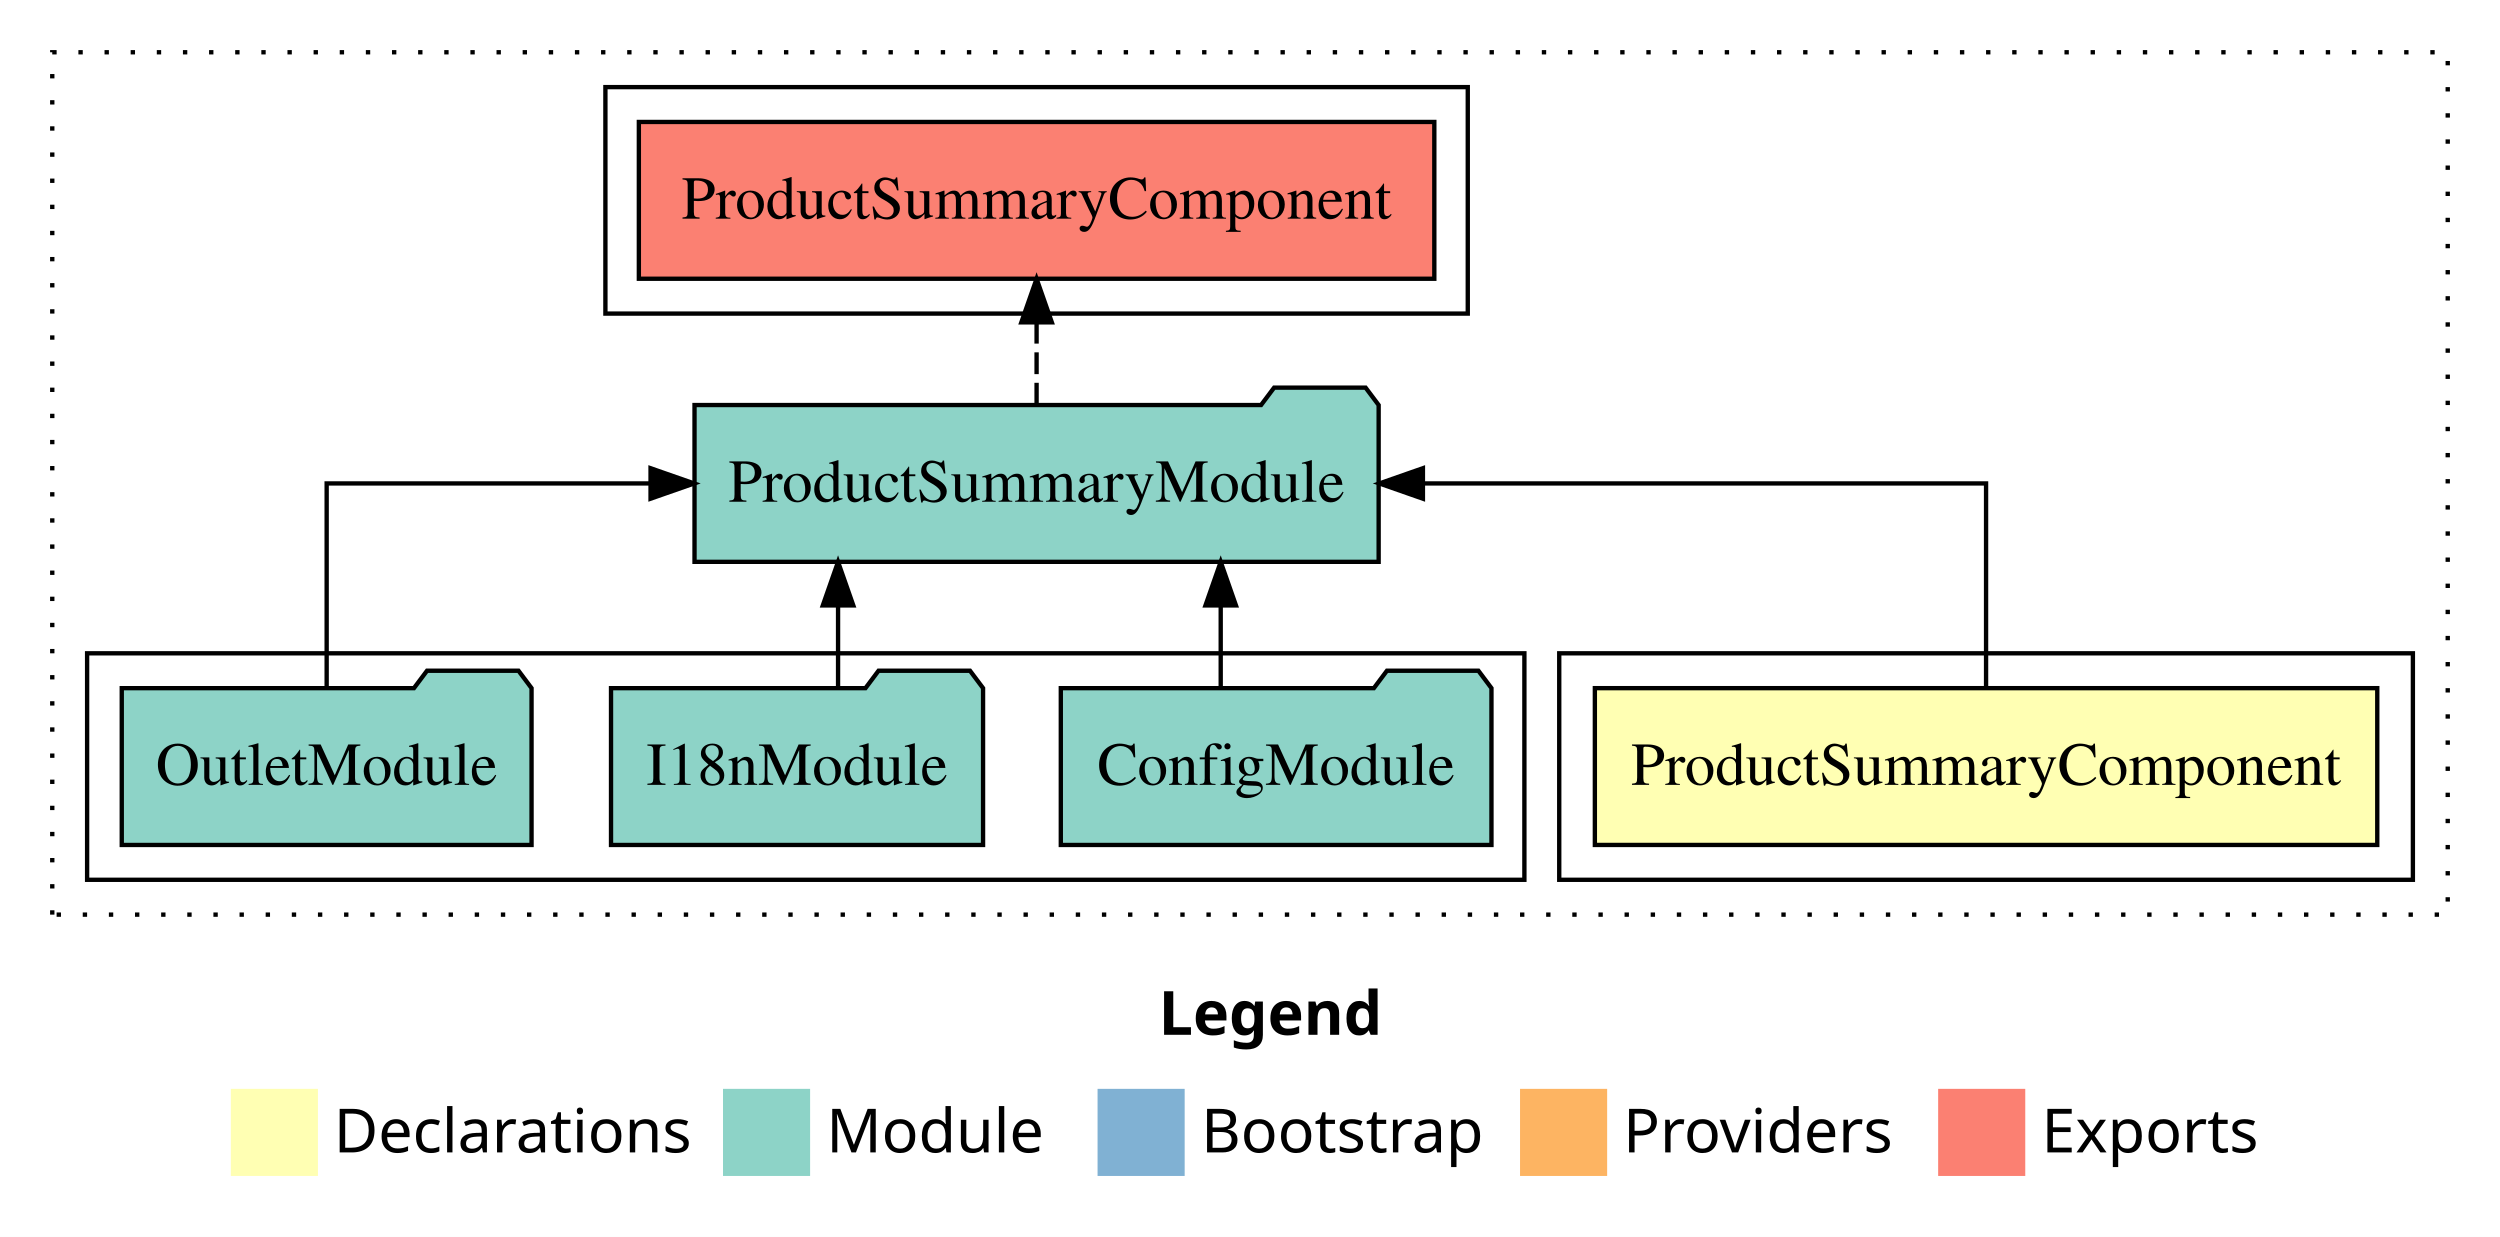
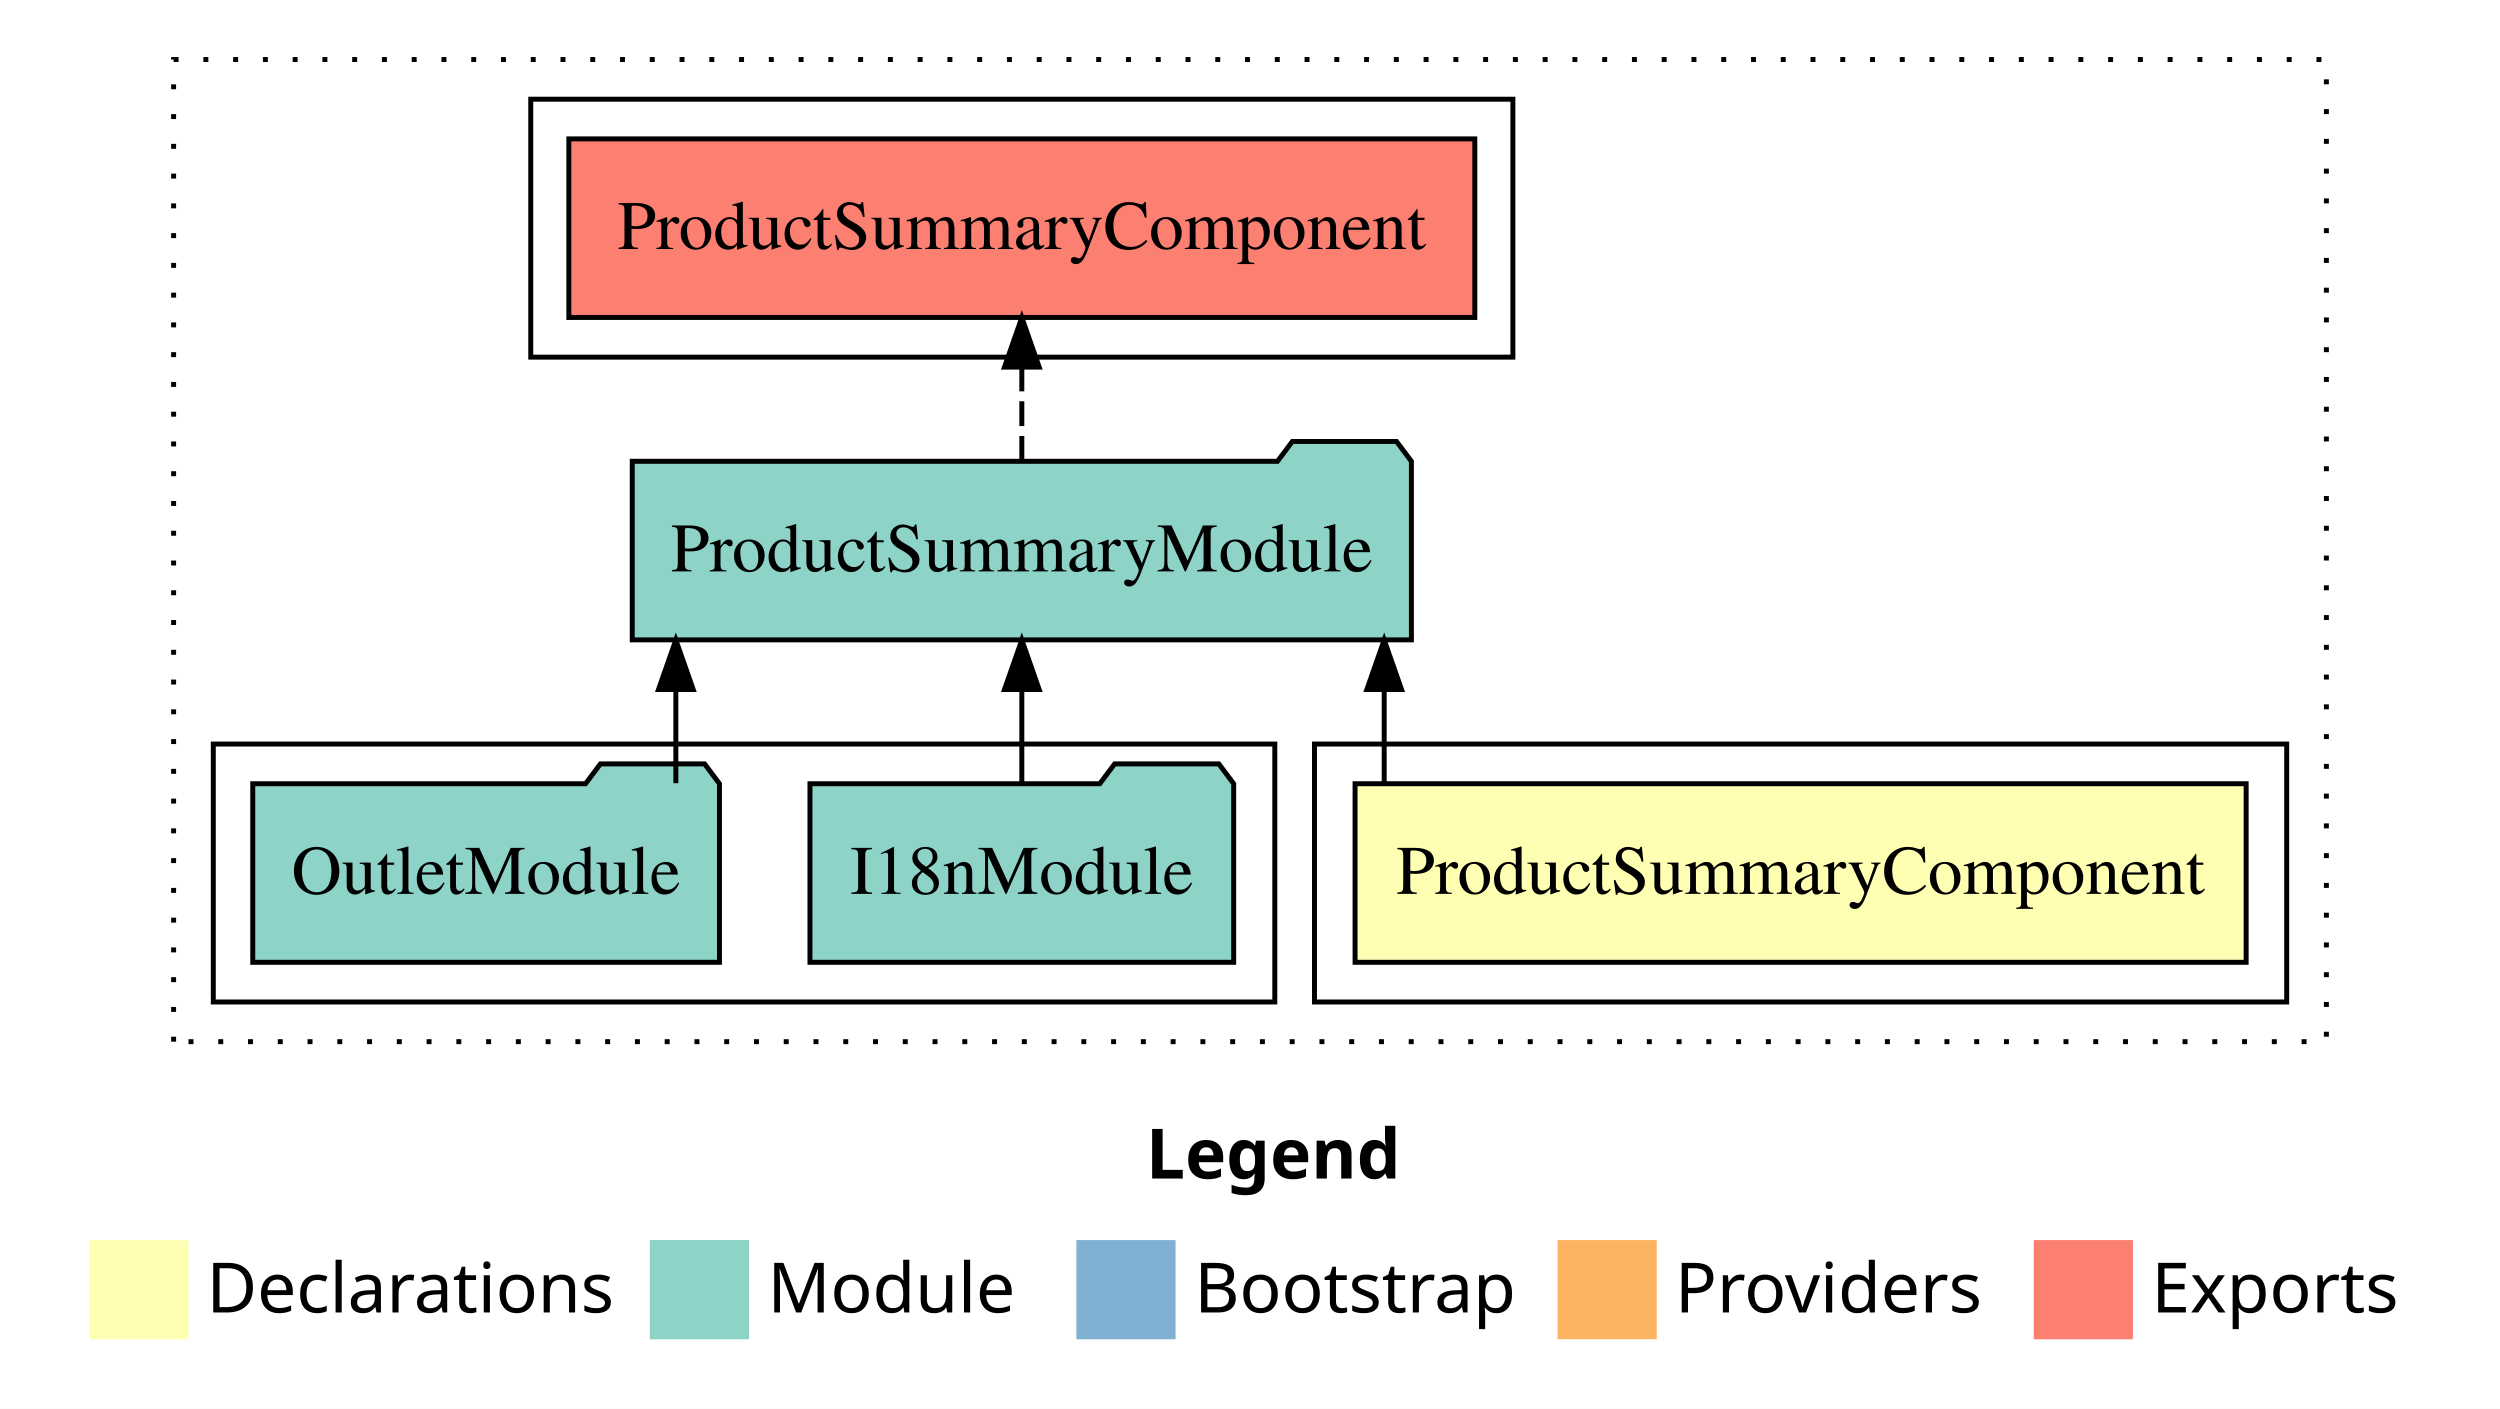
- <svg xmlns="http://www.w3.org/2000/svg" width="574pt" height="284pt" viewBox="0.00 0.00 574.00 284.00">
+ <svg xmlns="http://www.w3.org/2000/svg" width="504pt" height="284pt" viewBox="0.00 0.00 504.00 284.00">
  <g id="graph0" class="graph" transform="scale(1 1) rotate(0) translate(4 280)">
-     <polygon fill="#ffffff" stroke="transparent" points="-4,4 -4,-280 570,-280 570,4 -4,4" />
-     <text text-anchor="start" x="262.009" y="-42.4" font-family="sans-serif" font-weight="bold" font-size="14.00" fill="#000000">Legend</text>
-     <polygon fill="#ffffb3" stroke="transparent" points="49,-10 49,-30 69,-30 69,-10 49,-10" />
-     <text text-anchor="start" x="72.629" y="-15.4" font-family="sans-serif" font-size="14.00" fill="#000000">  Declarations</text>
-     <polygon fill="#8dd3c7" stroke="transparent" points="162,-10 162,-30 182,-30 182,-10 162,-10" />
-     <text text-anchor="start" x="185.725" y="-15.4" font-family="sans-serif" font-size="14.00" fill="#000000">  Module</text>
-     <polygon fill="#80b1d3" stroke="transparent" points="248,-10 248,-30 268,-30 268,-10 248,-10" />
-     <text text-anchor="start" x="271.781" y="-15.4" font-family="sans-serif" font-size="14.00" fill="#000000">  Bootstrap</text>
-     <polygon fill="#fdb462" stroke="transparent" points="345,-10 345,-30 365,-30 365,-10 345,-10" />
-     <text text-anchor="start" x="368.673" y="-15.4" font-family="sans-serif" font-size="14.00" fill="#000000">  Providers</text>
-     <polygon fill="#fb8072" stroke="transparent" points="441,-10 441,-30 461,-30 461,-10 441,-10" />
-     <text text-anchor="start" x="464.726" y="-15.4" font-family="sans-serif" font-size="14.00" fill="#000000">  Exports</text>
+     <polygon fill="#ffffff" stroke="transparent" points="-4,4 -4,-280 500,-280 500,4 -4,4" />
+     <text text-anchor="start" x="227.009" y="-42.4" font-family="sans-serif" font-weight="bold" font-size="14.00" fill="#000000">Legend</text>
+     <polygon fill="#ffffb3" stroke="transparent" points="14,-10 14,-30 34,-30 34,-10 14,-10" />
+     <text text-anchor="start" x="37.629" y="-15.4" font-family="sans-serif" font-size="14.00" fill="#000000">  Declarations</text>
+     <polygon fill="#8dd3c7" stroke="transparent" points="127,-10 127,-30 147,-30 147,-10 127,-10" />
+     <text text-anchor="start" x="150.725" y="-15.4" font-family="sans-serif" font-size="14.00" fill="#000000">  Module</text>
+     <polygon fill="#80b1d3" stroke="transparent" points="213,-10 213,-30 233,-30 233,-10 213,-10" />
+     <text text-anchor="start" x="236.781" y="-15.4" font-family="sans-serif" font-size="14.00" fill="#000000">  Bootstrap</text>
+     <polygon fill="#fdb462" stroke="transparent" points="310,-10 310,-30 330,-30 330,-10 310,-10" />
+     <text text-anchor="start" x="333.673" y="-15.4" font-family="sans-serif" font-size="14.00" fill="#000000">  Providers</text>
+     <polygon fill="#fb8072" stroke="transparent" points="406,-10 406,-30 426,-30 426,-10 406,-10" />
+     <text text-anchor="start" x="429.726" y="-15.4" font-family="sans-serif" font-size="14.00" fill="#000000">  Exports</text>
    <g id="clust1" class="cluster">
-       <polygon fill="none" stroke="#000000" stroke-dasharray="1,5" points="8,-70 8,-268 558,-268 558,-70 8,-70" />
+       <polygon fill="none" stroke="#000000" stroke-dasharray="1,5" points="31,-70 31,-268 465,-268 465,-70 31,-70" />
    </g>
    <g id="clust2" class="cluster">
-       <polygon fill="none" stroke="#000000" points="354,-78 354,-130 550,-130 550,-78 354,-78" />
+       <polygon fill="none" stroke="#000000" points="261,-78 261,-130 457,-130 457,-78 261,-78" />
    </g>
    <g id="clust4" class="cluster">
-       <polygon fill="none" stroke="#000000" points="16,-78 16,-130 346,-130 346,-78 16,-78" />
+       <polygon fill="none" stroke="#000000" points="39,-78 39,-130 253,-130 253,-78 39,-78" />
    </g>
    <g id="clust5" class="cluster">
-       <polygon fill="none" stroke="#000000" points="135,-208 135,-260 333,-260 333,-208 135,-208" />
+       <polygon fill="none" stroke="#000000" points="103,-208 103,-260 301,-260 301,-208 103,-208" />
    </g>
    <g id="node1" class="node">
-       <polygon fill="#ffffb3" stroke="#000000" points="541.82,-122 362.18,-122 362.18,-86 541.82,-86 541.82,-122" />
-       <text text-anchor="middle" x="452" y="-99.8" font-family="Times,serif" font-size="14.00" fill="#000000">ProductSummaryComponent</text>
+       <polygon fill="#ffffb3" stroke="#000000" points="448.82,-122 269.18,-122 269.18,-86 448.82,-86 448.82,-122" />
+       <text text-anchor="middle" x="359" y="-99.8" font-family="Times,serif" font-size="14.00" fill="#000000">ProductSummaryComponent</text>
    </g>
    <g id="node2" class="node">
-       <polygon fill="#8dd3c7" stroke="#000000" points="312.538,-187 309.538,-191 288.538,-191 285.538,-187 155.462,-187 155.462,-151 312.538,-151 312.538,-187" />
-       <text text-anchor="middle" x="234" y="-164.8" font-family="Times,serif" font-size="14.00" fill="#000000">ProductSummaryModule</text>
+       <polygon fill="#8dd3c7" stroke="#000000" points="280.538,-187 277.538,-191 256.538,-191 253.538,-187 123.462,-187 123.462,-151 280.538,-151 280.538,-187" />
+       <text text-anchor="middle" x="202" y="-164.8" font-family="Times,serif" font-size="14.00" fill="#000000">ProductSummaryModule</text>
    </g>
    <g id="edge1" class="edge">
-       <path fill="none" stroke="#000000" d="M452,-122.106C452,-141.339 452,-169 452,-169 452,-169 322.703,-169 322.703,-169" />
-       <polygon fill="#000000" stroke="#000000" points="322.703,-165.5 312.703,-169 322.703,-172.5 322.703,-165.5" />
+       <path fill="none" stroke="#000000" d="M275.054,-122.106C275.054,-122.106 275.054,-140.991 275.054,-140.991" />
+       <polygon fill="#000000" stroke="#000000" points="271.554,-140.991 275.054,-150.991 278.554,-140.991 271.554,-140.991" />
    </g>
-     <g id="node6" class="node">
-       <polygon fill="#fb8072" stroke="#000000" points="325.32,-252 142.68,-252 142.68,-216 325.32,-216 325.32,-252" />
-       <text text-anchor="middle" x="234" y="-229.8" font-family="Times,serif" font-size="14.00" fill="#000000">ProductSummaryComponent </text>
+     <g id="node5" class="node">
+       <polygon fill="#fb8072" stroke="#000000" points="293.32,-252 110.68,-252 110.68,-216 293.32,-216 293.32,-252" />
+       <text text-anchor="middle" x="202" y="-229.8" font-family="Times,serif" font-size="14.00" fill="#000000">ProductSummaryComponent </text>
    </g>
-     <g id="edge5" class="edge">
-       <path fill="none" stroke="#000000" stroke-dasharray="5,2" d="M234,-187.106C234,-187.106 234,-205.991 234,-205.991" />
-       <polygon fill="#000000" stroke="#000000" points="230.5,-205.991 234,-215.991 237.5,-205.991 230.5,-205.991" />
+     <g id="edge4" class="edge">
+       <path fill="none" stroke="#000000" stroke-dasharray="5,2" d="M202,-187.106C202,-187.106 202,-205.991 202,-205.991" />
+       <polygon fill="#000000" stroke="#000000" points="198.5,-205.991 202,-215.991 205.5,-205.991 198.5,-205.991" />
    </g>
    <g id="node3" class="node">
-       <polygon fill="#8dd3c7" stroke="#000000" points="338.439,-122 335.439,-126 314.439,-126 311.439,-122 239.561,-122 239.561,-86 338.439,-86 338.439,-122" />
-       <text text-anchor="middle" x="289" y="-99.8" font-family="Times,serif" font-size="14.00" fill="#000000">ConfigModule</text>
+       <polygon fill="#8dd3c7" stroke="#000000" points="244.711,-122 241.711,-126 220.711,-126 217.711,-122 159.289,-122 159.289,-86 244.711,-86 244.711,-122" />
+       <text text-anchor="middle" x="202" y="-99.8" font-family="Times,serif" font-size="14.00" fill="#000000">I18nModule</text>
    </g>
    <g id="edge2" class="edge">
-       <path fill="none" stroke="#000000" d="M276.275,-122.106C276.275,-122.106 276.275,-140.991 276.275,-140.991" />
-       <polygon fill="#000000" stroke="#000000" points="272.775,-140.991 276.275,-150.991 279.775,-140.991 272.775,-140.991" />
+       <path fill="none" stroke="#000000" d="M202,-122.106C202,-122.106 202,-140.991 202,-140.991" />
+       <polygon fill="#000000" stroke="#000000" points="198.5,-140.991 202,-150.991 205.5,-140.991 198.5,-140.991" />
    </g>
    <g id="node4" class="node">
-       <polygon fill="#8dd3c7" stroke="#000000" points="221.711,-122 218.711,-126 197.711,-126 194.711,-122 136.289,-122 136.289,-86 221.711,-86 221.711,-122" />
-       <text text-anchor="middle" x="179" y="-99.8" font-family="Times,serif" font-size="14.00" fill="#000000">I18nModule</text>
+       <polygon fill="#8dd3c7" stroke="#000000" points="141.044,-122 138.044,-126 117.044,-126 114.044,-122 46.956,-122 46.956,-86 141.044,-86 141.044,-122" />
+       <text text-anchor="middle" x="94" y="-99.8" font-family="Times,serif" font-size="14.00" fill="#000000">OutletModule</text>
    </g>
    <g id="edge3" class="edge">
-       <path fill="none" stroke="#000000" d="M188.418,-122.106C188.418,-122.106 188.418,-140.991 188.418,-140.991" />
-       <polygon fill="#000000" stroke="#000000" points="184.918,-140.991 188.418,-150.991 191.918,-140.991 184.918,-140.991" />
-     </g>
-     <g id="node5" class="node">
-       <polygon fill="#8dd3c7" stroke="#000000" points="118.044,-122 115.044,-126 94.044,-126 91.044,-122 23.956,-122 23.956,-86 118.044,-86 118.044,-122" />
-       <text text-anchor="middle" x="71" y="-99.8" font-family="Times,serif" font-size="14.00" fill="#000000">OutletModule</text>
-     </g>
-     <g id="edge4" class="edge">
-       <path fill="none" stroke="#000000" d="M71,-122.106C71,-141.339 71,-169 71,-169 71,-169 145.365,-169 145.365,-169" />
-       <polygon fill="#000000" stroke="#000000" points="145.365,-172.5 155.365,-169 145.365,-165.5 145.365,-172.5" />
+       <path fill="none" stroke="#000000" d="M132.251,-122.106C132.251,-122.106 132.251,-140.991 132.251,-140.991" />
+       <polygon fill="#000000" stroke="#000000" points="128.751,-140.991 132.251,-150.991 135.751,-140.991 128.751,-140.991" />
    </g>
  </g>
</svg>
